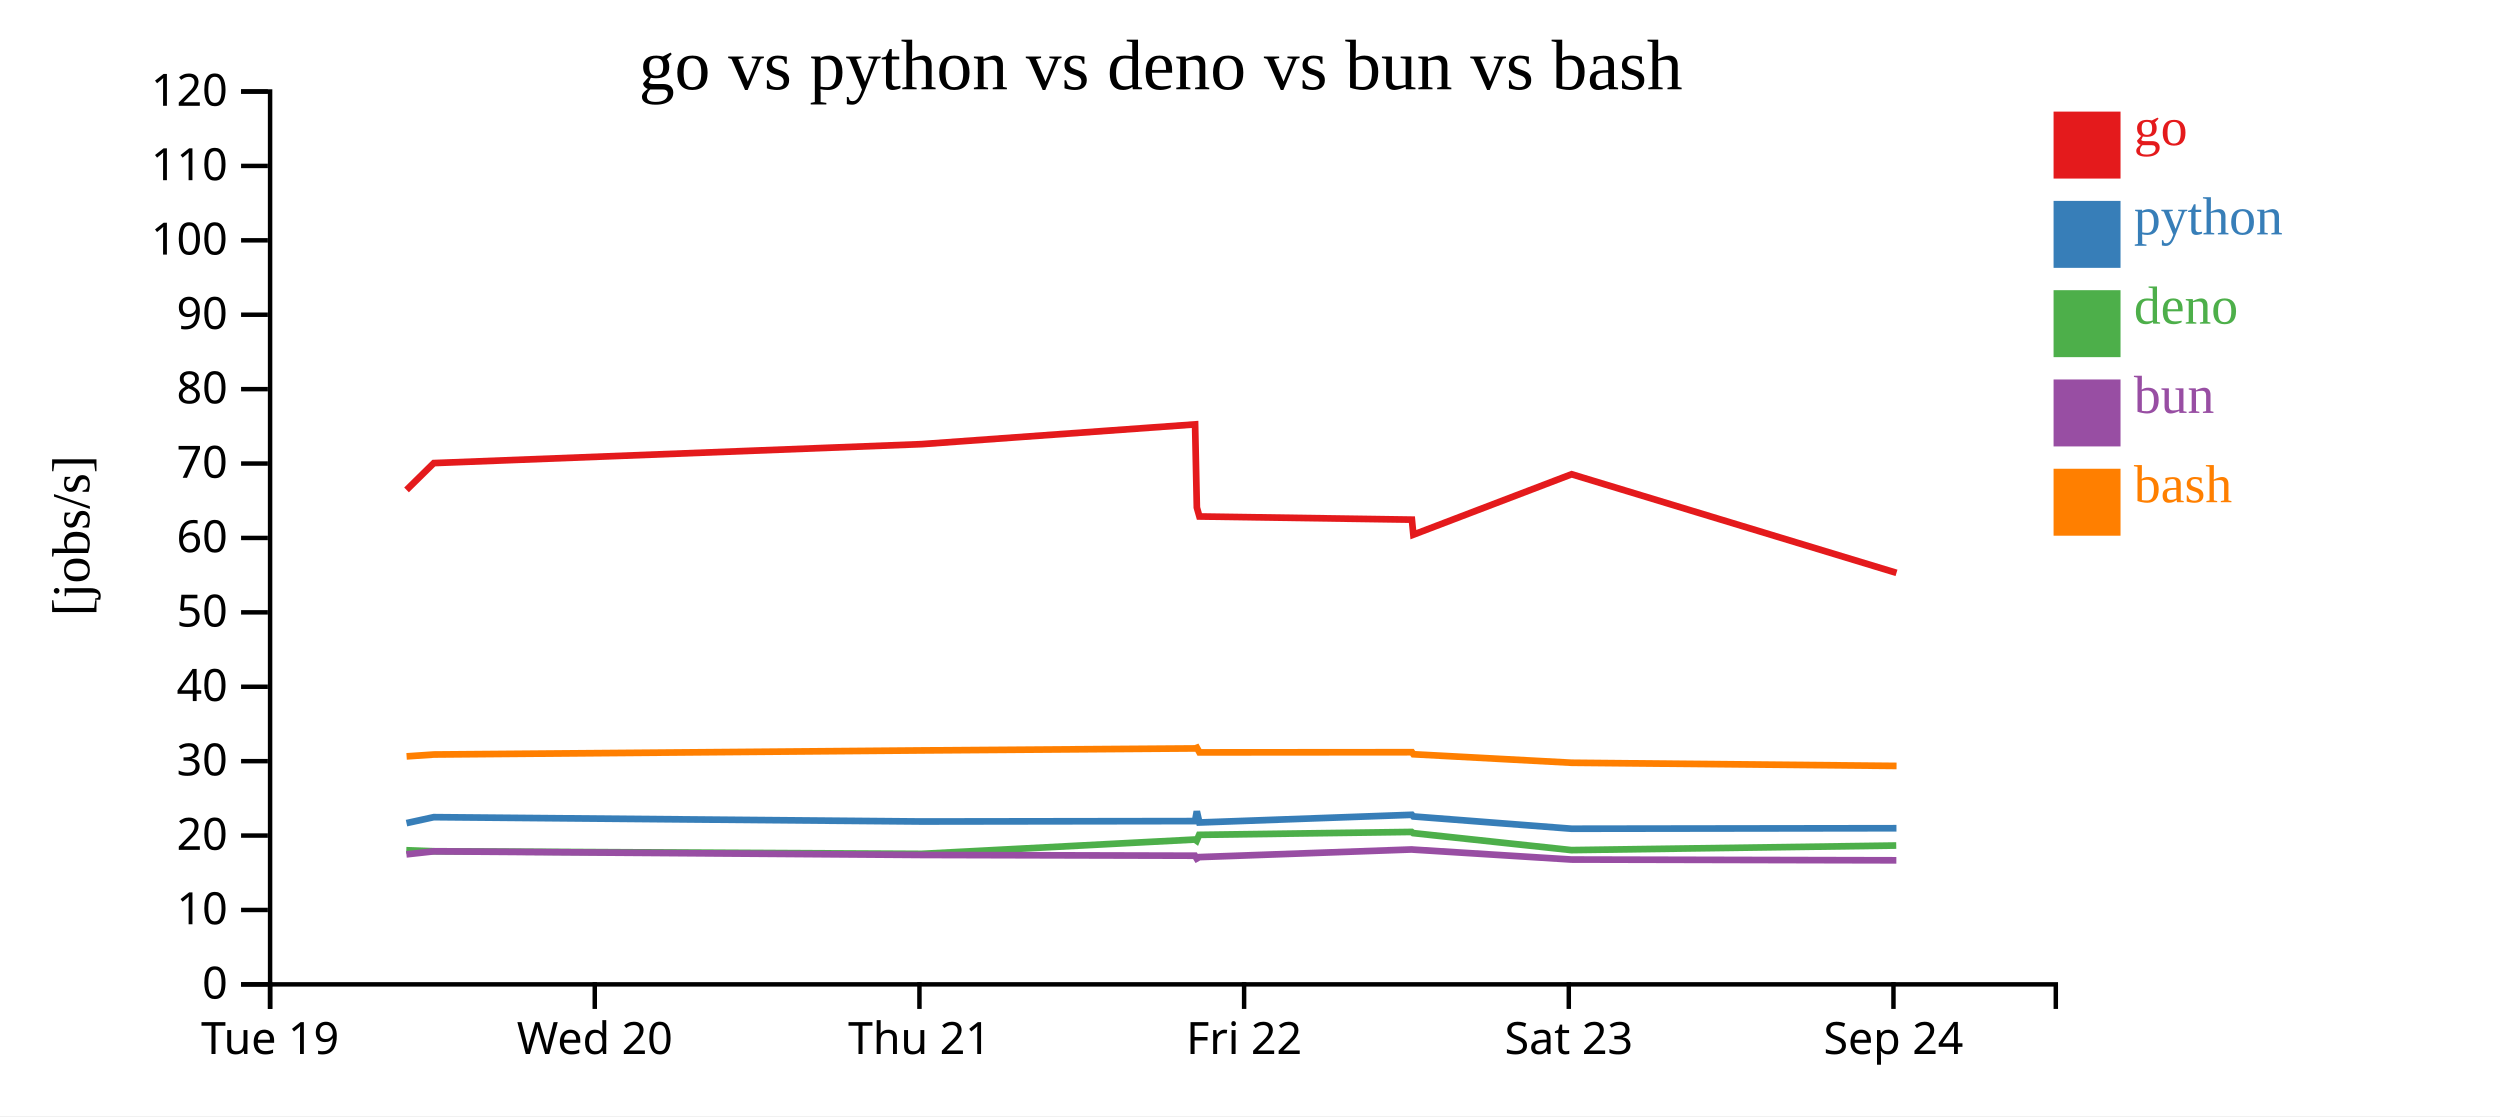
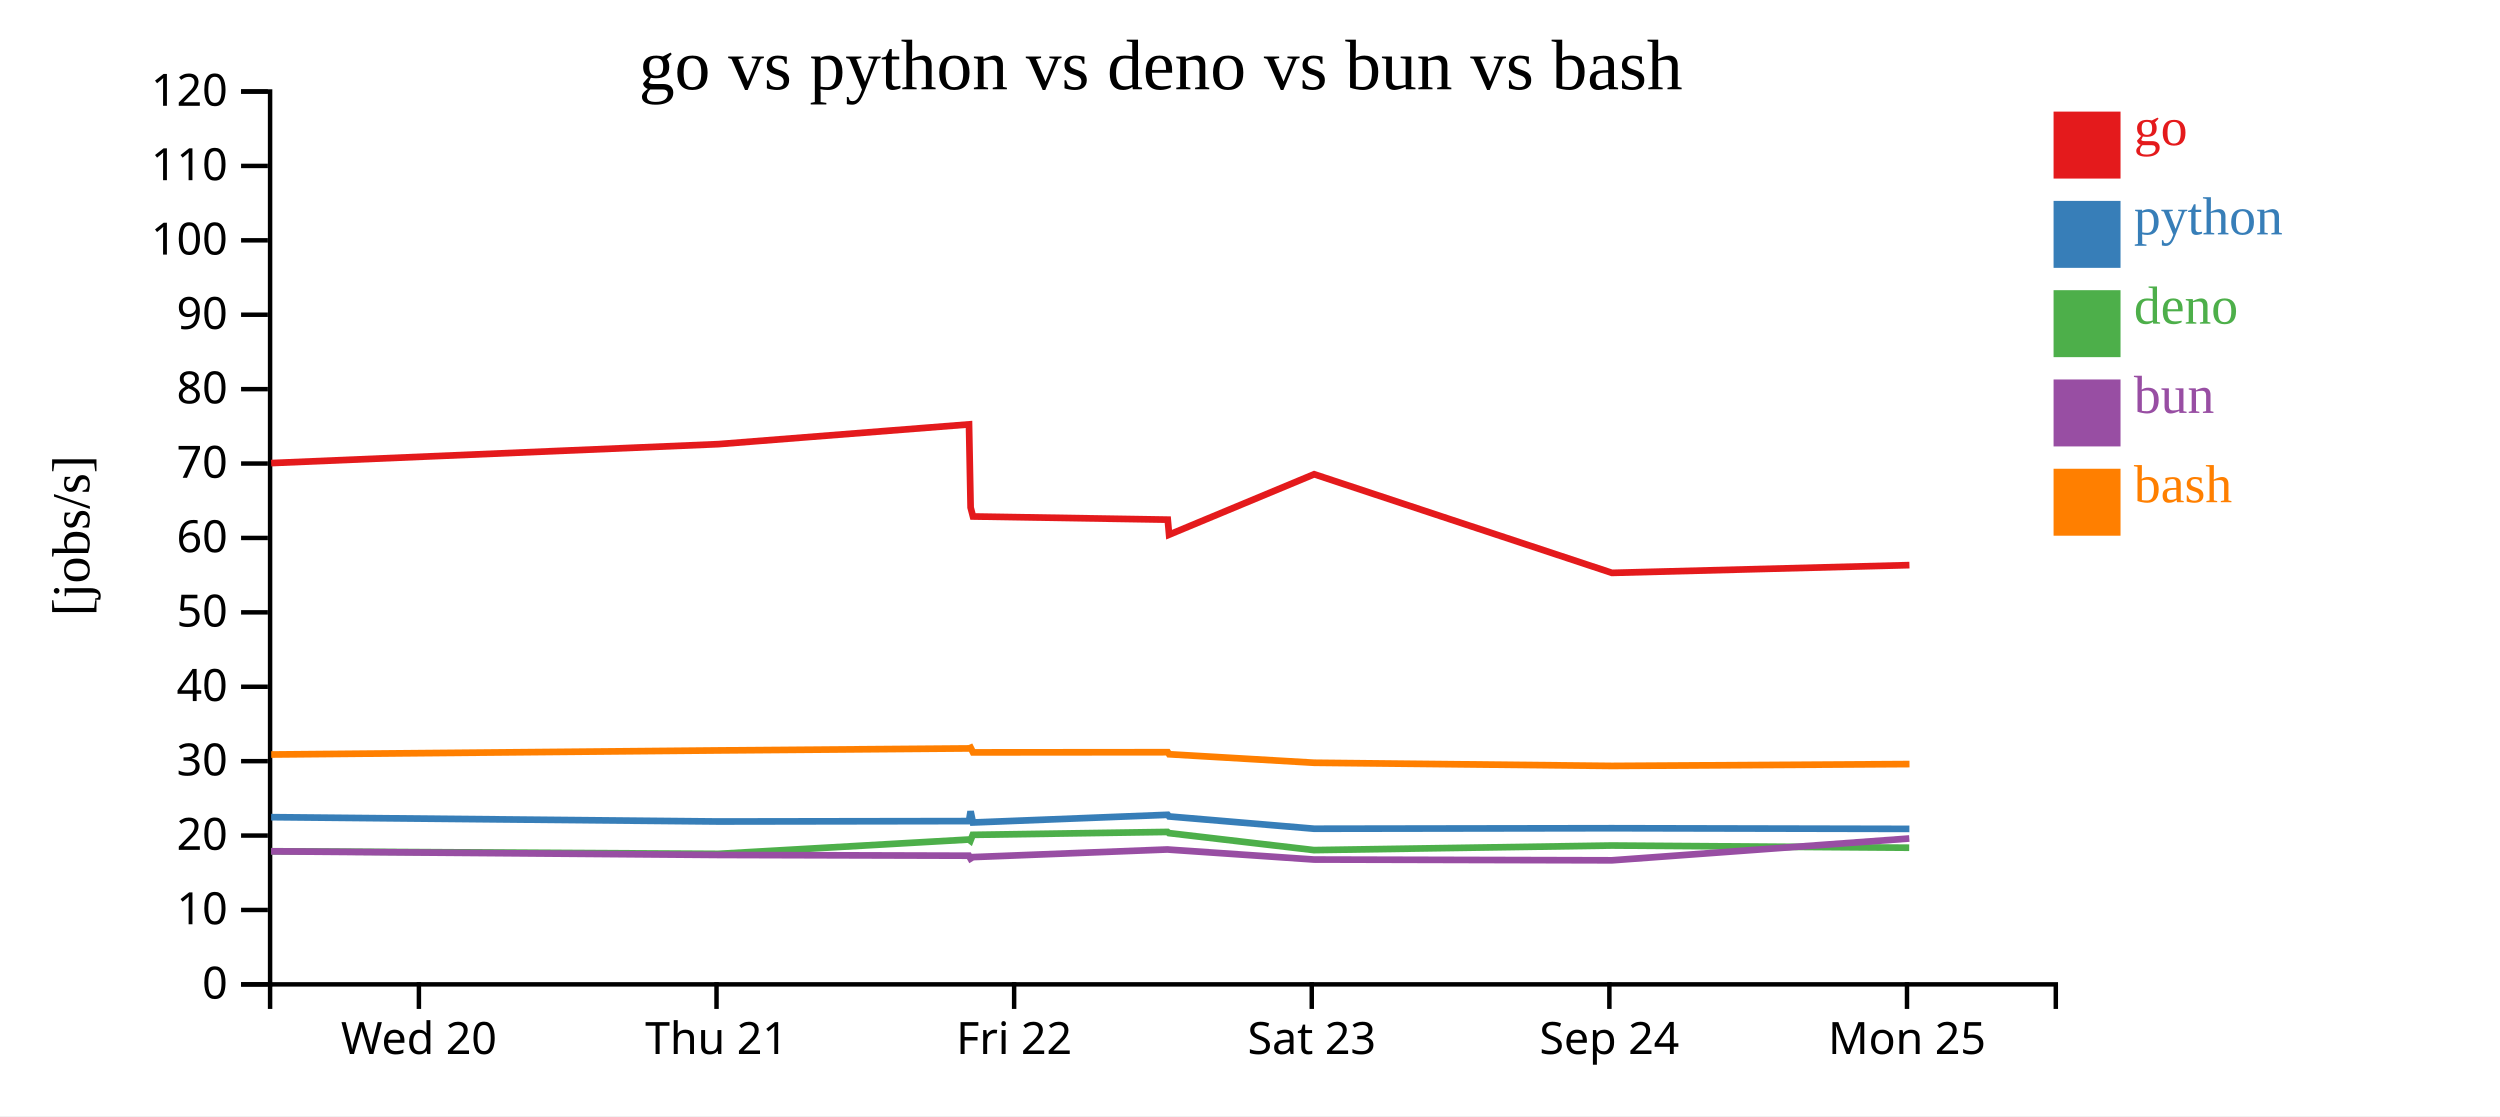
<svg xmlns="http://www.w3.org/2000/svg" width="560" height="250">
  <rect width="100%" height="100%" fill="white" />
  <g transform="translate(60,20)">
    <g transform="translate(0,200)" fill="none" font-size="10" font-family="sans-serif" text-anchor="middle">
      <path class="domain" stroke="currentColor" d="M0.5,6V0.5H400.5V6" />
-       <g class="tick" opacity="1" transform="translate(0.5,0)">
-         <line stroke="currentColor" y2="6" />
-         <text fill="currentColor" y="9" dy="0.71em">Tue 19</text>
-       </g>
-       <g class="tick" opacity="1" transform="translate(73.22727,0)">
+       <g class="tick" opacity="1" transform="translate(33.83333,0)">
        <line stroke="currentColor" y2="6" />
        <text fill="currentColor" y="9" dy="0.71em">Wed 20</text>
      </g>
-       <g class="tick" opacity="1" transform="translate(145.9545,0)">
+       <g class="tick" opacity="1" transform="translate(100.5,0)">
        <line stroke="currentColor" y2="6" />
        <text fill="currentColor" y="9" dy="0.71em">Thu 21</text>
      </g>
-       <g class="tick" opacity="1" transform="translate(218.6818,0)">
+       <g class="tick" opacity="1" transform="translate(167.1667,0)">
        <line stroke="currentColor" y2="6" />
        <text fill="currentColor" y="9" dy="0.71em">Fri 22</text>
      </g>
-       <g class="tick" opacity="1" transform="translate(291.4091,0)">
+       <g class="tick" opacity="1" transform="translate(233.8333,0)">
        <line stroke="currentColor" y2="6" />
        <text fill="currentColor" y="9" dy="0.71em">Sat 23</text>
      </g>
-       <g class="tick" opacity="1" transform="translate(364.1364,0)">
+       <g class="tick" opacity="1" transform="translate(300.5,0)">
        <line stroke="currentColor" y2="6" />
        <text fill="currentColor" y="9" dy="0.71em">Sep 24</text>
+       </g>
+       <g class="tick" opacity="1" transform="translate(367.1667,0)">
+         <line stroke="currentColor" y2="6" />
+         <text fill="currentColor" y="9" dy="0.71em">Mon 25</text>
      </g>
    </g>
    <g fill="none" font-size="10" font-family="sans-serif" text-anchor="end">
      <path class="domain" stroke="currentColor" d="M-6,200.5H0.5V0.5H-6" />
      <g class="tick" opacity="1" transform="translate(0,200.5)">
        <line stroke="currentColor" x2="-6" />
        <text fill="currentColor" x="-9" dy="0.32em">0</text>
      </g>
      <g class="tick" opacity="1" transform="translate(0,183.8333)">
        <line stroke="currentColor" x2="-6" />
        <text fill="currentColor" x="-9" dy="0.32em">10</text>
      </g>
      <g class="tick" opacity="1" transform="translate(0,167.1667)">
        <line stroke="currentColor" x2="-6" />
        <text fill="currentColor" x="-9" dy="0.32em">20</text>
      </g>
      <g class="tick" opacity="1" transform="translate(0,150.5)">
        <line stroke="currentColor" x2="-6" />
        <text fill="currentColor" x="-9" dy="0.32em">30</text>
      </g>
      <g class="tick" opacity="1" transform="translate(0,133.8333)">
        <line stroke="currentColor" x2="-6" />
        <text fill="currentColor" x="-9" dy="0.32em">40</text>
      </g>
      <g class="tick" opacity="1" transform="translate(0,117.1667)">
        <line stroke="currentColor" x2="-6" />
        <text fill="currentColor" x="-9" dy="0.32em">50</text>
      </g>
      <g class="tick" opacity="1" transform="translate(0,100.5)">
        <line stroke="currentColor" x2="-6" />
        <text fill="currentColor" x="-9" dy="0.32em">60</text>
      </g>
      <g class="tick" opacity="1" transform="translate(0,83.83333)">
        <line stroke="currentColor" x2="-6" />
        <text fill="currentColor" x="-9" dy="0.32em">70</text>
      </g>
      <g class="tick" opacity="1" transform="translate(0,67.16667)">
        <line stroke="currentColor" x2="-6" />
        <text fill="currentColor" x="-9" dy="0.32em">80</text>
      </g>
      <g class="tick" opacity="1" transform="translate(0,50.5)">
        <line stroke="currentColor" x2="-6" />
        <text fill="currentColor" x="-9" dy="0.32em">90</text>
      </g>
      <g class="tick" opacity="1" transform="translate(0,33.83333)">
        <line stroke="currentColor" x2="-6" />
        <text fill="currentColor" x="-9" dy="0.32em">100</text>
      </g>
      <g class="tick" opacity="1" transform="translate(0,17.16667)">
        <line stroke="currentColor" x2="-6" />
        <text fill="currentColor" x="-9" dy="0.32em">110</text>
      </g>
      <g class="tick" opacity="1" transform="translate(0,0.5)">
        <line stroke="currentColor" x2="-6" />
        <text fill="currentColor" x="-9" dy="0.32em">120</text>
      </g>
    </g>
    <text text-anchor="middle" style="font-size: 12px" transform="rotate(-90)" y="-40" x="-100">[jobs/s]</text>
    <text text-anchor="middle" style="font-size: 16px" y="0" x="200">go vs python vs deno vs bun vs bash</text>
-     <path class="line" fill="none" stroke="#e41a1c" stroke-width="1.5" d="M31.062,89.743L37.171,83.732L146.496,79.486L207.7,75.062L208.094,93.68L208.668,95.69L256.264,96.403L256.592,99.767L292.04,86.234L364.815,108.324" />
-     <path class="line" fill="none" stroke="#377eb8" stroke-width="1.5" d="M31.055,164.38L37.164,163.045L146.49,164.019L207.693,163.927L208.087,161.73L208.66,164.239L256.257,162.515L256.585,162.884L292.032,165.636L364.806,165.526" />
-     <path class="line" fill="none" stroke="#4daf4a" stroke-width="1.5" d="M31.009,170.454L37.12,170.678L146.444,171.266L207.647,168.056L208.041,168.332L208.613,167.007L256.212,166.354L256.54,166.613L291.984,170.424L364.757,169.399" />
-     <path class="line" fill="none" stroke="#984ea3" stroke-width="1.5" d="M31.034,171.374L37.144,170.699L146.469,171.512L207.672,171.678L208.067,172.315L208.639,171.992L256.237,170.281L256.564,170.313L292.011,172.539L364.784,172.713" />
-     <path class="line" fill="none" stroke="#ff7f00" stroke-width="1.5" d="M31.076,149.43L37.185,149.012L146.51,148.099L207.714,147.648L208.108,147.497L208.682,148.537L256.279,148.496L256.607,148.954L292.055,150.859L364.83,151.567" />
+     <path class="line" fill="none" stroke="#e41a1c" stroke-width="1.5" d="M0.74,83.732L100.955,79.486L157.058,75.062L157.42,93.68L157.945,95.69L201.576,96.403L201.876,99.767L234.37,86.234L301.08,108.324L367.712,106.587" />
+     <path class="line" fill="none" stroke="#377eb8" stroke-width="1.5" d="M0.734,163.045L100.949,164.019L157.052,163.927L157.413,161.73L157.938,164.239L201.569,162.515L201.869,162.884L234.363,165.636L301.072,165.526L367.704,165.671" />
+     <path class="line" fill="none" stroke="#4daf4a" stroke-width="1.5" d="M0.693,170.678L100.907,171.266L157.009,168.056L157.371,168.332L157.895,167.007L201.528,166.354L201.828,166.613L234.319,170.424L301.027,169.399L367.663,169.891" />
+     <path class="line" fill="none" stroke="#984ea3" stroke-width="1.5" d="M0.716,170.699L100.93,171.512L157.033,171.678L157.395,172.315L157.919,171.992L201.55,170.281L201.851,170.313L234.343,172.539L301.052,172.713L367.684,167.825" />
+     <path class="line" fill="none" stroke="#ff7f00" stroke-width="1.5" d="M0.753,149.012L100.968,148.099L157.071,147.648L157.432,147.497L157.958,148.537L201.589,148.496L201.889,148.954L234.383,150.859L301.094,151.567L367.726,151.153" />
    <rect class="dot" x="400" y="5" width="15" height="15" style="fill: #e41a1c;" />
    <rect class="dot" x="400" y="25" width="15" height="15" style="fill: #377eb8;" />
    <rect class="dot" x="400" y="45" width="15" height="15" style="fill: #4daf4a;" />
    <rect class="dot" x="400" y="65" width="15" height="15" style="fill: #984ea3;" />
    <rect class="dot" x="400" y="85" width="15" height="15" style="fill: #ff7f00;" />
    <text class="label" x="418" y="12.5" style="fill: #e41a1c; alignment-baseline: middle;" text-anchor="left">go</text>
    <text class="label" x="418" y="32.5" style="fill: #377eb8; alignment-baseline: middle;" text-anchor="left">python</text>
    <text class="label" x="418" y="52.5" style="fill: #4daf4a; alignment-baseline: middle;" text-anchor="left">deno</text>
    <text class="label" x="418" y="72.5" style="fill: #984ea3; alignment-baseline: middle;" text-anchor="left">bun</text>
    <text class="label" x="418" y="92.5" style="fill: #ff7f00; alignment-baseline: middle;" text-anchor="left">bash</text>
  </g>
</svg>
